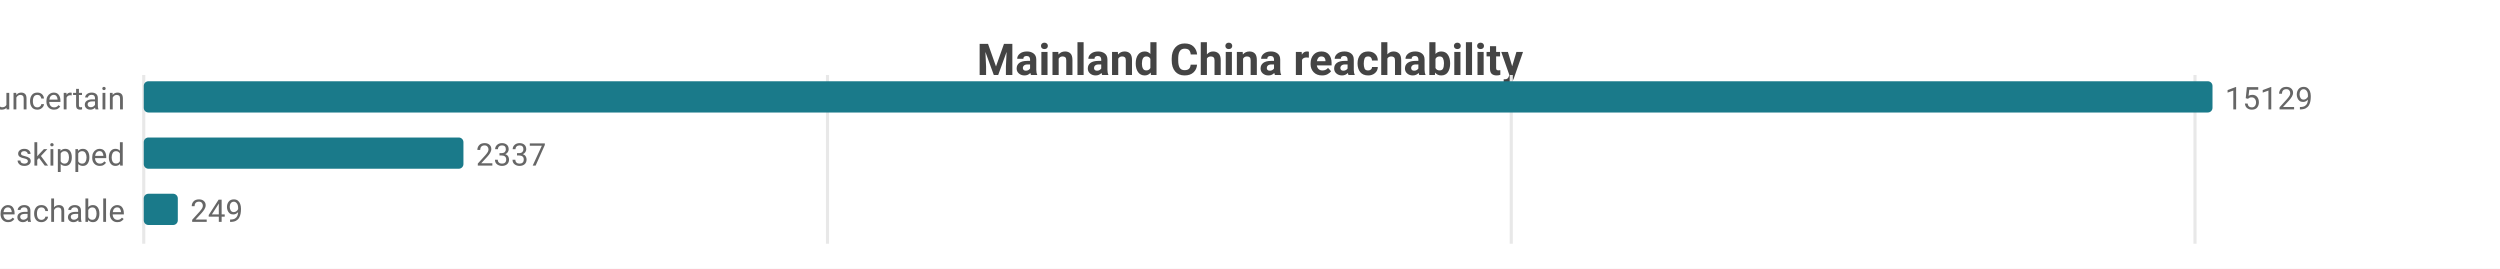
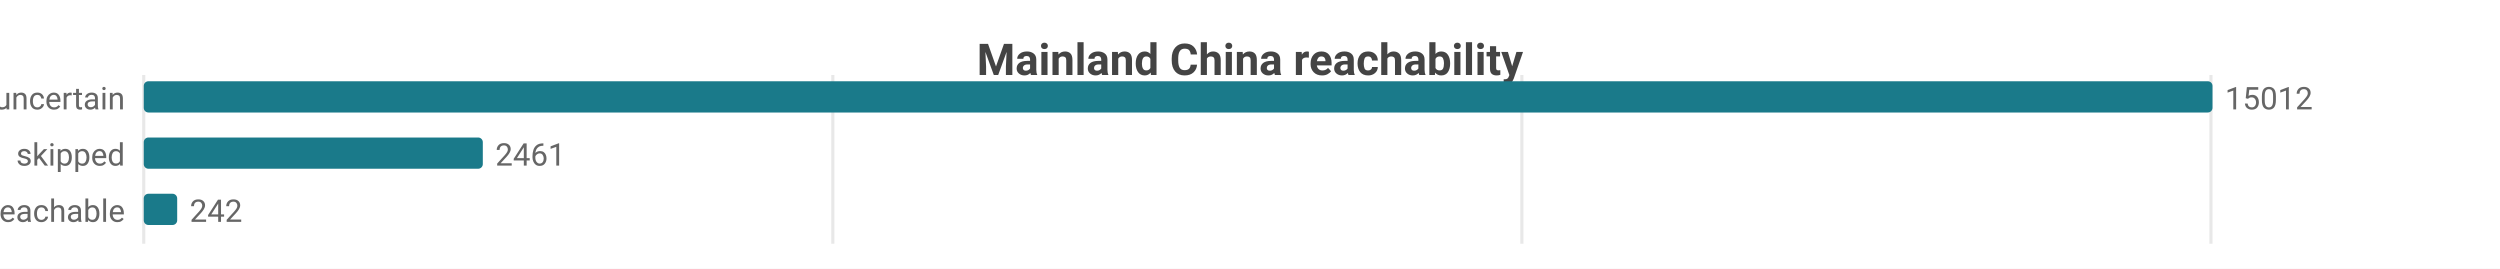
<svg xmlns="http://www.w3.org/2000/svg" width="800" height="86" viewBox="0 0 800 86">
  <rect width="800" height="86" fill="#ffffff" />
  <style>text{font-family:system-ui,-apple-system,'Segoe UI',Roboto,sans-serif}.g{stroke:#e8e8e8;stroke-width:1}.a{stroke:#999;stroke-width:1}.t{font-size:10px;fill:#666}.m{font-size:10px;text-anchor:middle;fill:#666}.e{font-size:10px;text-anchor:end;fill:#666}.l{font-size:11px;fill:#333}.tt{font-size:14px;font-weight:600;text-anchor:middle;fill:#444}.em{font-size:13px;text-anchor:middle;fill:#999}</style>
  <text class="tt" x="400.0" y="24">Mainland China reachability</text>
  <line class="g" x1="46" y1="24" x2="46" y2="78" />
-   <line class="g" x1="264.8" y1="24" x2="264.8" y2="78" />
-   <line class="g" x1="483.6" y1="24" x2="483.6" y2="78" />
-   <line class="g" x1="702.4" y1="24" x2="702.4" y2="78" />
+   <line class="g" x1="266.5" y1="24" x2="266.5" y2="78" />
+   <line class="g" x1="487.0" y1="24" x2="487.0" y2="78" />
+   <line class="g" x1="707.5" y1="24" x2="707.5" y2="78" />
  <text class="e" x="40" y="35">uncertain</text>
  <rect x="46" y="26" width="662" height="10" fill="#1a7a8a" rx="1.5" />
-   <text class="t" x="712" y="35">15129</text>
+   <text class="t" x="712" y="35">15012</text>
  <text class="e" x="40" y="53">skipped</text>
-   <rect x="46" y="44" width="102.3" height="10" fill="#1a7a8a" rx="1.5" />
-   <text class="t" x="152.3" y="53">2337</text>
+   <rect x="46" y="44" width="108.5" height="10" fill="#1a7a8a" rx="1.5" />
+   <text class="t" x="158.5" y="53">2461</text>
  <text class="e" x="40" y="71">reachable</text>
-   <rect x="46" y="62" width="10.9" height="10" fill="#1a7a8a" rx="1.5" />
-   <text class="t" x="60.9" y="71">249</text>
+   <rect x="46" y="62" width="10.7" height="10" fill="#1a7a8a" rx="1.5" />
+   <text class="t" x="60.7" y="71">242</text>
</svg>
